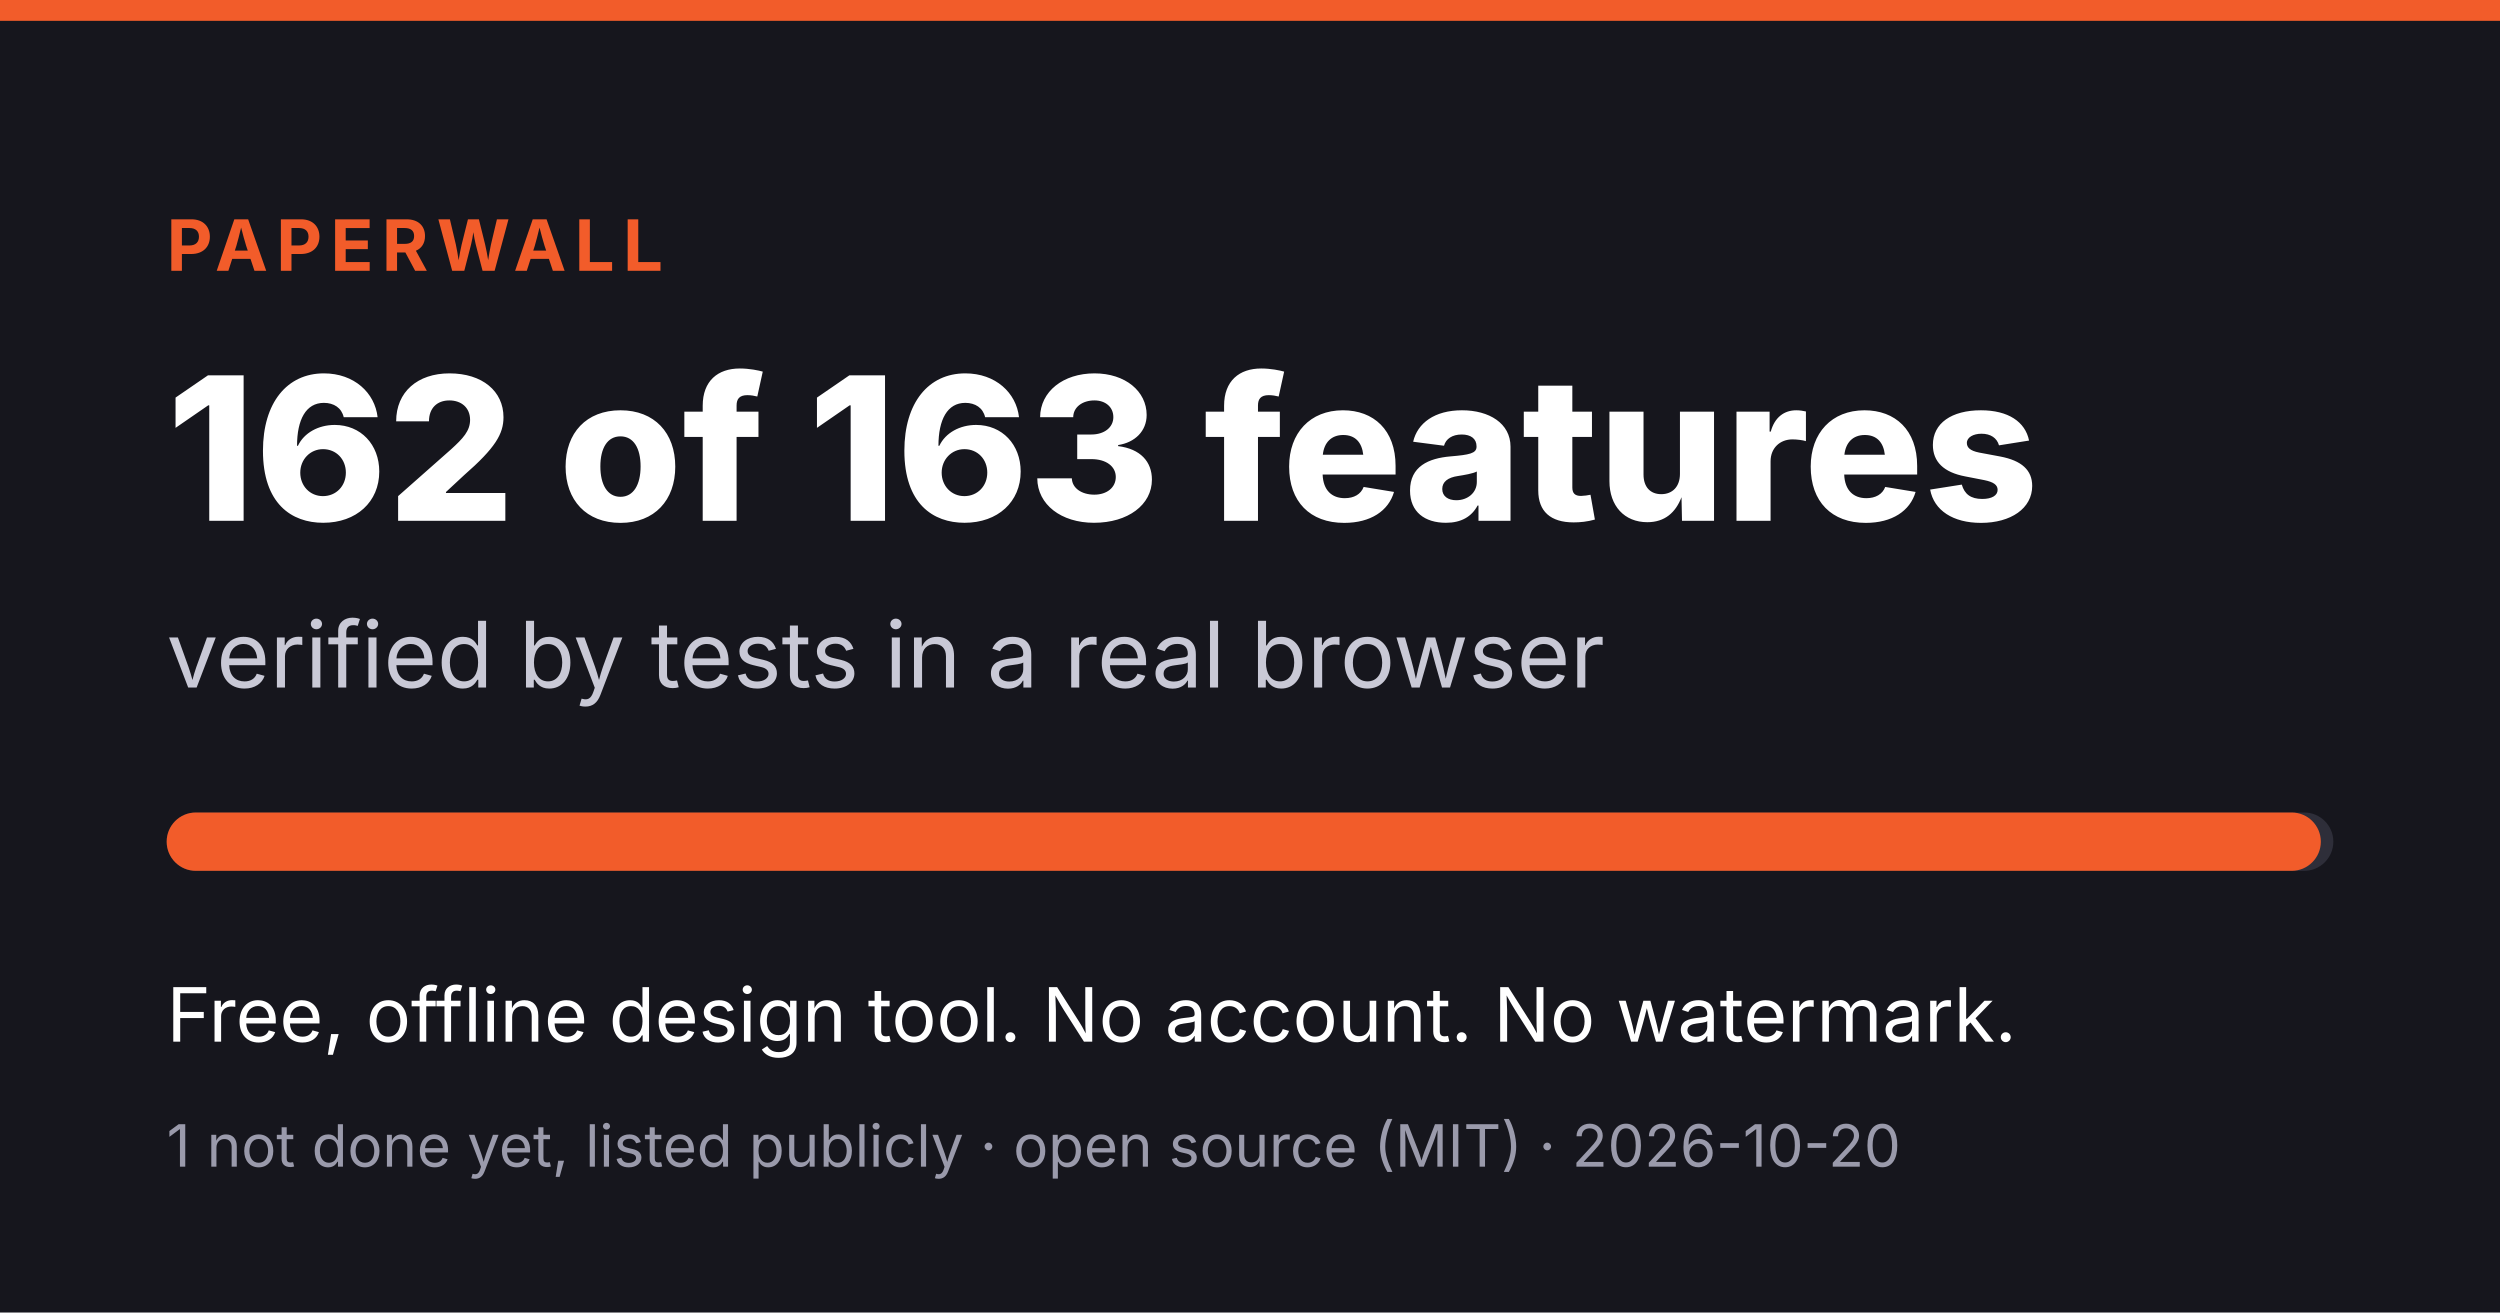
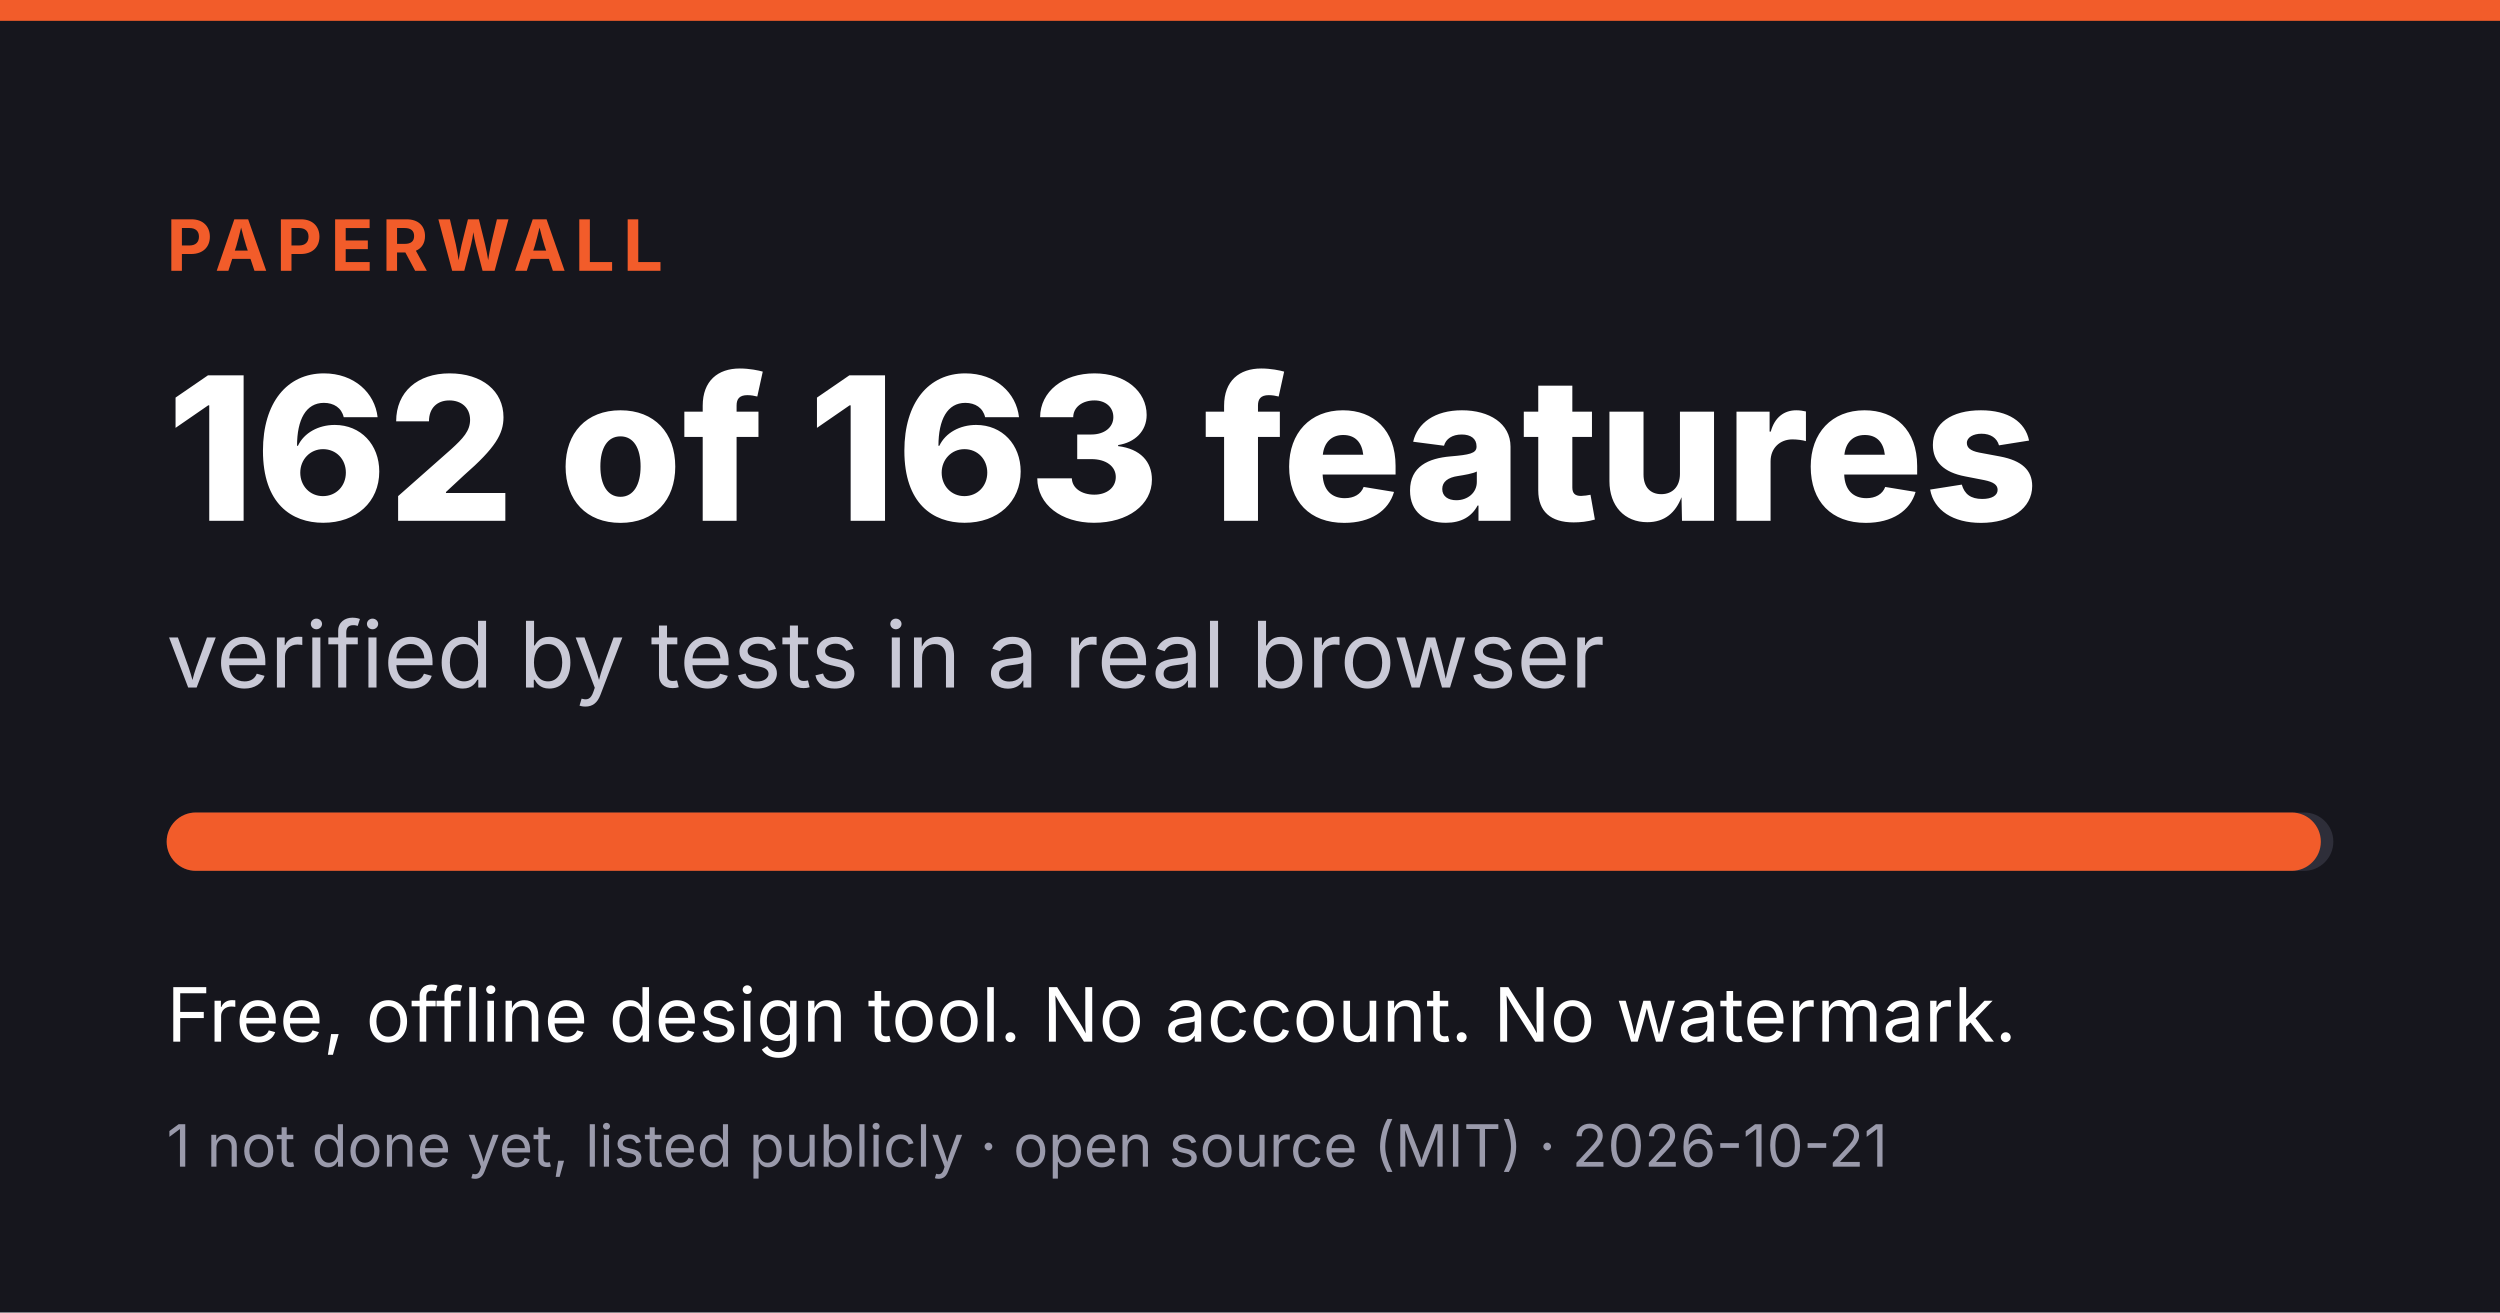
<svg xmlns="http://www.w3.org/2000/svg" width="1200" height="630" viewBox="0 0 1200 630">
  <rect width="1200" height="630" fill="#16161d" />
  <rect x="0" y="0" width="1200" height="10" fill="#f25c2a" />
  <text x="80" y="130" fill="#f25c2a" font-family="Inter, Helvetica, Arial, sans-serif" font-size="34" font-weight="700" letter-spacing="4">PAPERWALL</text>
  <text x="80" y="250" fill="#ffffff" font-family="Inter, Helvetica, Arial, sans-serif" font-size="96" font-weight="800">162 of 163 features</text>
  <text x="80" y="330" fill="#c9c9d6" font-family="Inter, Helvetica, Arial, sans-serif" font-size="44">verified by tests in a real browser</text>
  <rect x="80" y="390" width="1040" height="28" rx="14" fill="#2e2e39" />
  <rect x="80" y="390" width="1034" height="28" rx="14" fill="#f25c2a" />
  <text x="80" y="500" fill="#ffffff" font-family="Inter, Helvetica, Arial, sans-serif" font-size="36">Free, offline design tool. No account. No watermark.</text>
-   <text x="80" y="560" fill="#9a9aab" font-family="Inter, Helvetica, Arial, sans-serif" font-size="28">1 not done yet, listed publicly · open source (MIT) · 2026-10-20</text>
+   <text x="80" y="560" fill="#9a9aab" font-family="Inter, Helvetica, Arial, sans-serif" font-size="28">1 not done yet, listed publicly · open source (MIT) · 2026-10-21</text>
</svg>
